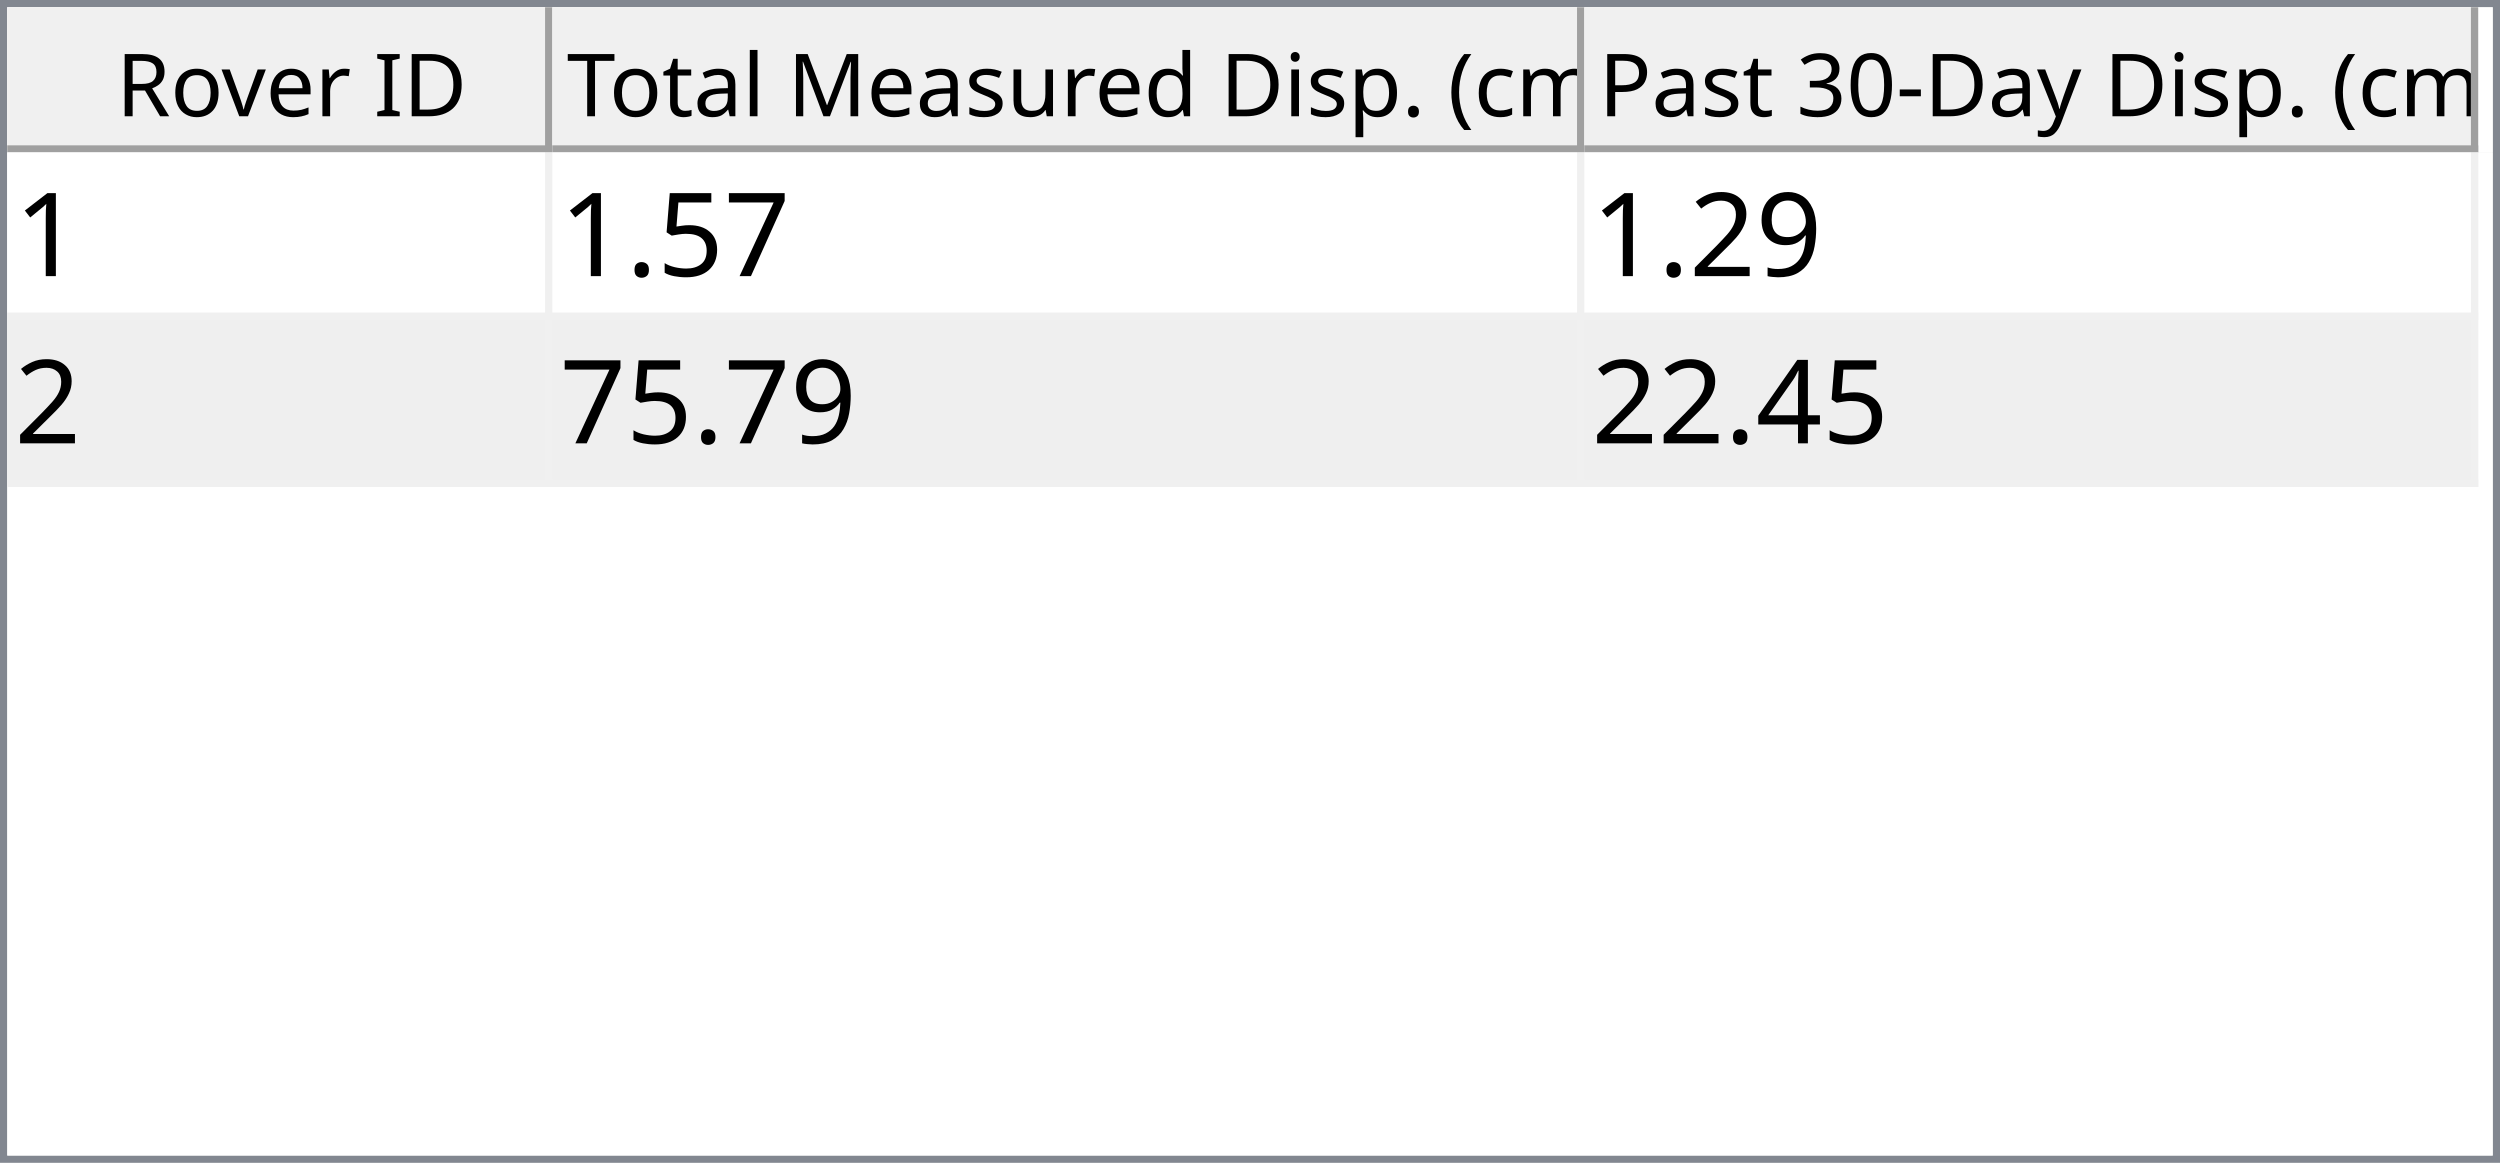
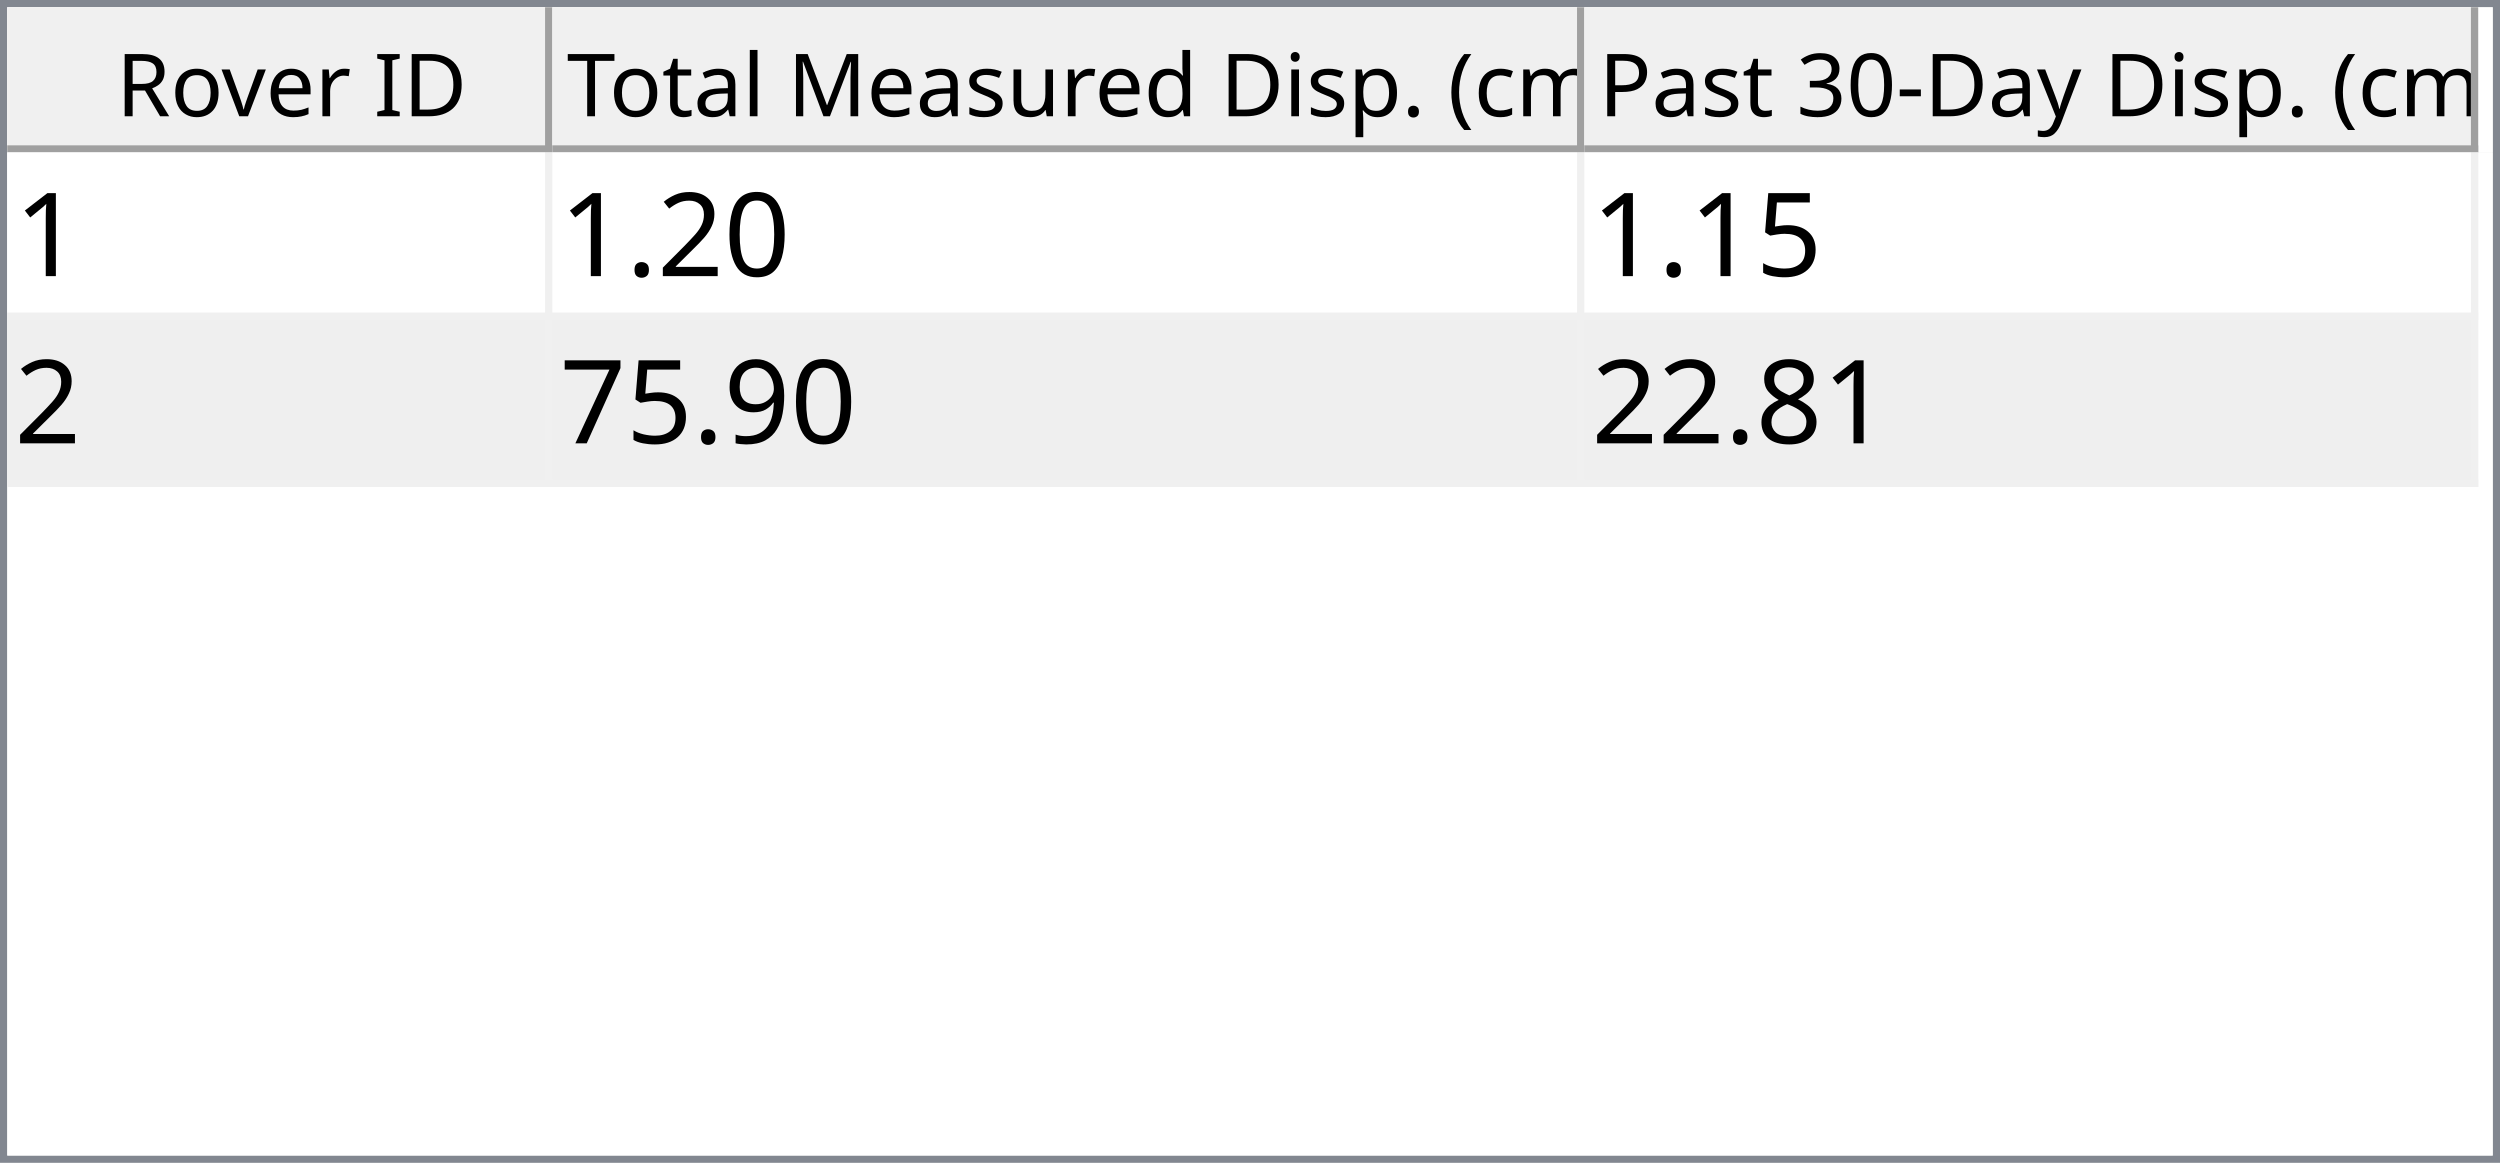
<svg xmlns="http://www.w3.org/2000/svg" style="fill-opacity:1; color-rendering:auto; color-interpolation:auto; text-rendering:auto; stroke:black; stroke-linecap:square; stroke-miterlimit:10; shape-rendering:auto; stroke-opacity:1; fill:black; stroke-dasharray:none; font-weight:normal; stroke-width:1; font-family:'Dialog'; font-style:normal; stroke-linejoin:miter; font-size:12px; stroke-dashoffset:0; image-rendering:auto;" width="344" height="160">
  <defs id="genericDefs" />
  <g>
    <defs id="defs1">
      <clipPath clipPathUnits="userSpaceOnUse" id="clipPath1">
        <path d="M0 0 L344 0 L344 160 L0 160 L0 0 Z" />
      </clipPath>
      <clipPath clipPathUnits="userSpaceOnUse" id="clipPath2">
        <path d="M0 0 L0 160 L344 160 L344 0 Z" />
      </clipPath>
      <clipPath clipPathUnits="userSpaceOnUse" id="clipPath3">
        <path d="M0 0 L0 20 L342 20 L342 0 Z" />
      </clipPath>
      <clipPath clipPathUnits="userSpaceOnUse" id="clipPath4">
        <path d="M0 0 L0 20 L75 20 L75 0 Z" />
      </clipPath>
      <clipPath clipPathUnits="userSpaceOnUse" id="clipPath5">
        <path d="M1 1 L1 19 L74 19 L74 1 Z" />
      </clipPath>
      <clipPath clipPathUnits="userSpaceOnUse" id="clipPath6">
        <path d="M0 0 L0 18 L73 18 L73 0 Z" />
      </clipPath>
      <clipPath clipPathUnits="userSpaceOnUse" id="clipPath7">
        <path d="M-0.5 -0.5 L-0.5 19.5 L74.5 19.5 L74.5 -0.5 Z" />
      </clipPath>
      <clipPath clipPathUnits="userSpaceOnUse" id="clipPath8">
        <path d="M0 0 L0 20 L142 20 L142 0 Z" />
      </clipPath>
      <clipPath clipPathUnits="userSpaceOnUse" id="clipPath9">
        <path d="M1 1 L1 19 L141 19 L141 1 Z" />
      </clipPath>
      <clipPath clipPathUnits="userSpaceOnUse" id="clipPath10">
        <path d="M0 0 L0 18 L140 18 L140 0 Z" />
      </clipPath>
      <clipPath clipPathUnits="userSpaceOnUse" id="clipPath11">
        <path d="M-0.5 -0.5 L-0.5 19.5 L141.5 19.5 L141.5 -0.5 Z" />
      </clipPath>
      <clipPath clipPathUnits="userSpaceOnUse" id="clipPath12">
        <path d="M0 0 L0 20 L123 20 L123 0 Z" />
      </clipPath>
      <clipPath clipPathUnits="userSpaceOnUse" id="clipPath13">
        <path d="M1 1 L1 19 L122 19 L122 1 Z" />
      </clipPath>
      <clipPath clipPathUnits="userSpaceOnUse" id="clipPath14">
        <path d="M0 0 L0 18 L121 18 L121 0 Z" />
      </clipPath>
      <clipPath clipPathUnits="userSpaceOnUse" id="clipPath15">
        <path d="M-0.5 -0.5 L-0.5 19.5 L122.5 19.5 L122.5 -0.5 Z" />
      </clipPath>
      <clipPath clipPathUnits="userSpaceOnUse" id="clipPath16">
        <path d="M0 0 L0 138 L342 138 L342 0 Z" />
      </clipPath>
      <clipPath clipPathUnits="userSpaceOnUse" id="clipPath17">
        <path d="M0 0 L0 46 L340 46 L340 0 Z" />
      </clipPath>
      <clipPath clipPathUnits="userSpaceOnUse" id="clipPath18">
        <path d="M-0.5 -0.5 L-0.5 45.5 L339.5 45.5 L339.5 -0.5 Z" />
      </clipPath>
      <clipPath clipPathUnits="userSpaceOnUse" id="clipPath19">
        <path d="M0 0 L0 22 L74 22 L74 0 Z" />
      </clipPath>
      <clipPath clipPathUnits="userSpaceOnUse" id="clipPath20">
        <path d="M0 0 L0 22 L141 22 L141 0 Z" />
      </clipPath>
      <clipPath clipPathUnits="userSpaceOnUse" id="clipPath21">
        <path d="M0 0 L0 22 L122 22 L122 0 Z" />
      </clipPath>
      <font horiz-adv-x="64.551" id="font1">
        <font-face ascent="107.91" descent="25.098" units-per-em="100" style="font-style:normal; font-family:Segoe UI; font-weight:normal;" />
        <missing-glyph horiz-adv-x="64.551" d="M8.109 0 L8.109 68.266 L56.453 68.266 L56.453 0 L8.109 0 ZM15.328 7.234 L49.219 7.234 L49.219 61.031 L15.328 61.031 L15.328 7.234 Z" />
        <glyph unicode="D" horiz-adv-x="70.117" d="M9.188 0 L9.188 70.016 L28.516 70.016 Q65.531 70.016 65.531 35.891 Q65.531 19.672 55.25 9.836 Q44.969 0 27.734 0 L9.188 0 ZM17.391 62.594 L17.391 7.422 L27.828 7.422 Q41.609 7.422 49.273 14.797 Q56.938 22.172 56.938 35.688 Q56.938 62.594 28.328 62.594 L17.391 62.594 Z" />
        <glyph unicode="I" horiz-adv-x="26.611" d="M17.391 0 L9.188 0 L9.188 70.016 L17.391 70.016 L17.391 0 Z" />
        <glyph unicode=" " horiz-adv-x="27.393" d="" />
        <glyph unicode="r" horiz-adv-x="34.766" d="M34.188 41.891 Q32.078 43.5 28.125 43.5 Q23 43.5 19.555 38.672 Q16.109 33.844 16.109 25.484 L16.109 0 L8.109 0 L8.109 50 L16.109 50 L16.109 39.703 L16.312 39.703 Q18.016 44.969 21.531 47.922 Q25.047 50.875 29.391 50.875 Q32.516 50.875 34.188 50.203 L34.188 41.891 Z" />
        <glyph unicode="e" horiz-adv-x="52.295" d="M48.297 23 L12.984 23 Q13.188 14.656 17.484 10.109 Q21.781 5.562 29.297 5.562 Q37.75 5.562 44.828 11.141 L44.828 3.609 Q38.234 -1.172 27.391 -1.172 Q16.797 -1.172 10.742 5.641 Q4.688 12.453 4.688 24.812 Q4.688 36.469 11.305 43.82 Q17.922 51.172 27.734 51.172 Q37.547 51.172 42.922 44.828 Q48.297 38.484 48.297 27.203 L48.297 23 ZM40.094 29.781 Q40.047 36.719 36.75 40.578 Q33.453 44.438 27.594 44.438 Q21.922 44.438 17.969 40.383 Q14.016 36.328 13.094 29.781 L40.094 29.781 Z" />
        <glyph unicode="v" horiz-adv-x="47.9" d="M47.406 50 L27.484 0 L19.625 0 L0.688 50 L9.469 50 L22.172 13.672 Q23.578 9.672 23.922 6.688 L24.125 6.688 Q24.609 10.453 25.688 13.484 L38.969 50 L47.406 50 Z" />
        <glyph unicode="o" horiz-adv-x="58.594" d="M29 -1.172 Q17.922 -1.172 11.305 5.836 Q4.688 12.844 4.688 24.422 Q4.688 37.016 11.57 44.094 Q18.453 51.172 30.172 51.172 Q41.359 51.172 47.633 44.289 Q53.906 37.406 53.906 25.203 Q53.906 13.234 47.141 6.031 Q40.375 -1.172 29 -1.172 ZM29.594 44.438 Q21.875 44.438 17.383 39.188 Q12.891 33.938 12.891 24.703 Q12.891 15.828 17.43 10.695 Q21.969 5.562 29.594 5.562 Q37.359 5.562 41.531 10.594 Q45.703 15.625 45.703 24.906 Q45.703 34.281 41.531 39.359 Q37.359 44.438 29.594 44.438 Z" />
        <glyph unicode="R" horiz-adv-x="59.814" d="M59.375 0 L49.609 0 L37.891 19.625 Q36.281 22.359 34.766 24.289 Q33.25 26.219 31.664 27.438 Q30.078 28.656 28.25 29.219 Q26.422 29.781 24.125 29.781 L17.391 29.781 L17.391 0 L9.188 0 L9.188 70.016 L30.078 70.016 Q34.672 70.016 38.555 68.867 Q42.438 67.719 45.289 65.375 Q48.141 63.031 49.758 59.547 Q51.375 56.062 51.375 51.375 Q51.375 47.703 50.273 44.656 Q49.172 41.609 47.148 39.211 Q45.125 36.812 42.266 35.133 Q39.406 33.453 35.844 32.516 L35.844 32.328 Q37.594 31.547 38.891 30.547 Q40.188 29.547 41.359 28.18 Q42.531 26.812 43.68 25.078 Q44.828 23.344 46.234 21.047 L59.375 0 ZM17.391 62.594 L17.391 37.203 L28.516 37.203 Q31.594 37.203 34.203 38.133 Q36.812 39.062 38.719 40.797 Q40.625 42.531 41.703 45.047 Q42.781 47.562 42.781 50.688 Q42.781 56.297 39.141 59.445 Q35.5 62.594 28.609 62.594 L17.391 62.594 Z" />
        <glyph unicode=")" horiz-adv-x="30.176" d="M8.297 -15.922 L1.172 -15.922 Q16.406 2.344 16.406 26.812 Q16.406 51.469 1.078 70.016 L8.297 70.016 Q23.531 52.156 23.531 26.703 Q23.531 1.375 8.297 -15.922 Z" />
        <glyph unicode="m" horiz-adv-x="86.133" d="M79.109 0 L71.094 0 L71.094 28.719 Q71.094 37.016 68.531 40.727 Q65.969 44.438 59.906 44.438 Q54.781 44.438 51.195 39.75 Q47.609 35.062 47.609 28.516 L47.609 0 L39.594 0 L39.594 29.688 Q39.594 44.438 28.219 44.438 Q22.953 44.438 19.531 40.016 Q16.109 35.594 16.109 28.516 L16.109 0 L8.109 0 L8.109 50 L16.109 50 L16.109 42.094 L16.312 42.094 Q21.625 51.172 31.844 51.172 Q36.969 51.172 40.773 48.312 Q44.578 45.453 46 40.828 Q51.562 51.172 62.594 51.172 Q79.109 51.172 79.109 30.812 L79.109 0 Z" />
        <glyph unicode="c" horiz-adv-x="46.191" d="M42.188 2.297 Q36.422 -1.172 28.516 -1.172 Q17.828 -1.172 11.258 5.789 Q4.688 12.75 4.688 23.828 Q4.688 36.188 11.766 43.68 Q18.844 51.172 30.672 51.172 Q37.25 51.172 42.281 48.734 L42.281 40.531 Q36.719 44.438 30.375 44.438 Q22.703 44.438 17.797 38.945 Q12.891 33.453 12.891 24.516 Q12.891 15.719 17.508 10.641 Q22.125 5.562 29.891 5.562 Q36.422 5.562 42.188 9.906 L42.188 2.297 Z" />
        <glyph unicode="(" horiz-adv-x="30.176" d="M29.109 -15.922 L21.969 -15.922 Q6.844 1.375 6.844 26.703 Q6.844 52.156 21.969 70.016 L29.203 70.016 Q13.875 51.469 13.875 26.812 Q13.875 2.344 29.109 -15.922 Z" />
        <glyph unicode="." horiz-adv-x="21.68" d="M10.891 -1.078 Q8.641 -1.078 7.055 0.539 Q5.469 2.156 5.469 4.391 Q5.469 6.641 7.055 8.273 Q8.641 9.906 10.891 9.906 Q13.188 9.906 14.797 8.273 Q16.406 6.641 16.406 4.391 Q16.406 2.156 14.797 0.539 Q13.188 -1.078 10.891 -1.078 Z" />
        <glyph unicode="p" horiz-adv-x="58.789" d="M16.312 7.234 L16.109 7.234 L16.109 -23 L8.109 -23 L8.109 50 L16.109 50 L16.109 41.219 L16.312 41.219 Q22.219 51.172 33.594 51.172 Q43.266 51.172 48.688 44.461 Q54.109 37.75 54.109 26.469 Q54.109 13.922 48 6.375 Q41.891 -1.172 31.297 -1.172 Q21.578 -1.172 16.312 7.234 ZM16.109 27.391 L16.109 20.406 Q16.109 14.203 20.141 9.883 Q24.172 5.562 30.375 5.562 Q37.641 5.562 41.773 11.133 Q45.906 16.703 45.906 26.609 Q45.906 34.969 42.047 39.703 Q38.188 44.438 31.594 44.438 Q24.609 44.438 20.359 39.578 Q16.109 34.719 16.109 27.391 Z" />
        <glyph unicode="i" horiz-adv-x="24.219" d="M12.203 62.703 Q10.062 62.703 8.547 64.164 Q7.031 65.625 7.031 67.875 Q7.031 70.125 8.547 71.609 Q10.062 73.094 12.203 73.094 Q14.406 73.094 15.945 71.609 Q17.484 70.125 17.484 67.875 Q17.484 65.719 15.945 64.211 Q14.406 62.703 12.203 62.703 ZM16.109 0 L8.109 0 L8.109 50 L16.109 50 L16.109 0 Z" />
        <glyph unicode="d" horiz-adv-x="58.887" d="M50.781 0 L42.781 0 L42.781 8.5 L42.578 8.5 Q37.016 -1.172 25.391 -1.172 Q15.969 -1.172 10.328 5.539 Q4.688 12.25 4.688 23.828 Q4.688 36.234 10.938 43.703 Q17.188 51.172 27.594 51.172 Q37.891 51.172 42.578 43.062 L42.781 43.062 L42.781 74.031 L50.781 74.031 L50.781 0 ZM42.781 22.609 L42.781 29.984 Q42.781 36.031 38.773 40.234 Q34.766 44.438 28.609 44.438 Q21.297 44.438 17.094 39.062 Q12.891 33.688 12.891 24.219 Q12.891 15.578 16.922 10.57 Q20.953 5.562 27.734 5.562 Q34.422 5.562 38.602 10.398 Q42.781 15.234 42.781 22.609 Z" />
        <glyph unicode="u" horiz-adv-x="56.592" d="M48.531 0 L40.531 0 L40.531 7.906 L40.328 7.906 Q35.359 -1.172 24.906 -1.172 Q7.031 -1.172 7.031 20.125 L7.031 50 L14.984 50 L14.984 21.391 Q14.984 5.562 27.094 5.562 Q32.953 5.562 36.742 9.883 Q40.531 14.203 40.531 21.188 L40.531 50 L48.531 50 L48.531 0 Z" />
        <glyph unicode="s" horiz-adv-x="42.432" d="M5.078 1.812 L5.078 10.406 Q11.625 5.562 19.484 5.562 Q30.031 5.562 30.031 12.594 Q30.031 14.594 29.125 15.992 Q28.219 17.391 26.68 18.461 Q25.141 19.531 23.07 20.383 Q21 21.234 18.609 22.172 Q15.281 23.484 12.766 24.828 Q10.25 26.172 8.57 27.859 Q6.891 29.547 6.031 31.695 Q5.172 33.844 5.172 36.719 Q5.172 40.234 6.789 42.945 Q8.406 45.656 11.086 47.484 Q13.766 49.312 17.211 50.242 Q20.656 51.172 24.312 51.172 Q30.812 51.172 35.938 48.922 L35.938 40.828 Q30.422 44.438 23.25 44.438 Q21 44.438 19.195 43.922 Q17.391 43.406 16.094 42.477 Q14.797 41.547 14.086 40.258 Q13.375 38.969 13.375 37.406 Q13.375 35.453 14.086 34.133 Q14.797 32.812 16.164 31.789 Q17.531 30.766 19.484 29.938 Q21.438 29.109 23.922 28.125 Q27.25 26.859 29.883 25.516 Q32.516 24.172 34.375 22.484 Q36.234 20.797 37.234 18.602 Q38.234 16.406 38.234 13.375 Q38.234 9.672 36.602 6.938 Q34.969 4.203 32.234 2.398 Q29.5 0.594 25.93 -0.289 Q22.359 -1.172 18.453 -1.172 Q10.75 -1.172 5.078 1.812 Z" />
        <glyph unicode="M" horiz-adv-x="89.795" d="M80.562 0 L72.406 0 L72.406 46.969 Q72.406 52.547 73.094 60.594 L72.906 60.594 Q71.734 55.859 70.797 53.812 L46.875 0 L42.875 0 L19 53.422 Q17.969 55.766 16.891 60.594 L16.703 60.594 Q17.094 56.391 17.094 46.875 L17.094 0 L9.188 0 L9.188 70.016 L20.016 70.016 L41.5 21.188 Q44 15.578 44.734 12.797 L45.016 12.797 Q47.125 18.562 48.391 21.391 L70.312 70.016 L80.562 70.016 L80.562 0 Z" />
        <glyph unicode="l" horiz-adv-x="24.219" d="M16.109 0 L8.109 0 L8.109 74.031 L16.109 74.031 L16.109 0 Z" />
        <glyph unicode="a" horiz-adv-x="50.879" d="M43.891 0 L35.891 0 L35.891 7.812 L35.688 7.812 Q30.469 -1.172 20.312 -1.172 Q12.844 -1.172 8.617 2.781 Q4.391 6.734 4.391 13.281 Q4.391 27.297 20.906 29.594 L35.891 31.688 Q35.891 44.438 25.594 44.438 Q16.547 44.438 9.281 38.281 L9.281 46.484 Q16.656 51.172 26.266 51.172 Q43.891 51.172 43.891 32.516 L43.891 0 ZM35.891 25.297 L23.828 23.641 Q18.266 22.859 15.43 20.875 Q12.594 18.891 12.594 13.875 Q12.594 10.203 15.211 7.883 Q17.828 5.562 22.172 5.562 Q28.125 5.562 32.008 9.742 Q35.891 13.922 35.891 20.312 L35.891 25.297 Z" />
        <glyph unicode="t" horiz-adv-x="33.887" d="M31.297 0.484 Q28.469 -1.078 23.828 -1.078 Q10.688 -1.078 10.688 13.578 L10.688 43.172 L2.094 43.172 L2.094 50 L10.688 50 L10.688 62.203 L18.703 64.797 L18.703 50 L31.297 50 L31.297 43.172 L18.703 43.172 L18.703 14.984 Q18.703 9.969 20.414 7.82 Q22.125 5.672 26.078 5.672 Q29.109 5.672 31.297 7.328 L31.297 0.484 Z" />
        <glyph unicode="T" horiz-adv-x="52.393" d="M50.594 62.594 L30.375 62.594 L30.375 0 L22.172 0 L22.172 62.594 L2 62.594 L2 70.016 L50.594 70.016 L50.594 62.594 Z" />
        <glyph unicode="y" horiz-adv-x="48.389" d="M47.906 50 L24.906 -8.016 Q18.75 -23.531 7.625 -23.531 Q4.5 -23.531 2.391 -22.906 L2.391 -15.719 Q4.984 -16.609 7.125 -16.609 Q13.188 -16.609 16.219 -9.375 L20.219 0.094 L0.688 50 L9.578 50 L23.094 11.531 Q23.344 10.797 24.125 7.719 L24.422 7.719 Q24.656 8.891 25.391 11.422 L39.594 50 L47.906 50 Z" />
        <glyph unicode="-" horiz-adv-x="39.99" d="M33.688 24.703 L7.031 24.703 L7.031 31 L33.688 31 L33.688 24.703 Z" />
        <glyph unicode="0" horiz-adv-x="53.906" d="M49.812 35.297 Q49.812 26.516 48.219 19.727 Q46.625 12.938 43.625 8.273 Q40.625 3.609 36.258 1.195 Q31.891 -1.219 26.312 -1.219 Q21.047 -1.219 16.922 1.102 Q12.797 3.422 9.961 7.867 Q7.125 12.312 5.664 18.781 Q4.203 25.25 4.203 33.594 Q4.203 42.781 5.742 49.812 Q7.281 56.844 10.258 61.602 Q13.234 66.359 17.656 68.773 Q22.078 71.188 27.781 71.188 Q49.812 71.188 49.812 35.297 ZM41.609 34.516 Q41.609 64.406 27.391 64.406 Q12.406 64.406 12.406 33.984 Q12.406 5.609 27.094 5.609 Q41.609 5.609 41.609 34.516 Z" />
        <glyph unicode="3" horiz-adv-x="53.906" d="M46.531 19.828 Q46.531 15.094 44.75 11.211 Q42.969 7.328 39.719 4.57 Q36.469 1.812 31.93 0.297 Q27.391 -1.219 21.922 -1.219 Q11.922 -1.219 6 2.594 L6 11.188 Q13.094 5.609 22.219 5.609 Q25.875 5.609 28.828 6.539 Q31.781 7.469 33.906 9.227 Q36.031 10.984 37.18 13.477 Q38.328 15.969 38.328 19.094 Q38.328 32.812 18.797 32.812 L12.984 32.812 L12.984 39.594 L18.5 39.594 Q35.797 39.594 35.797 52.484 Q35.797 64.406 22.609 64.406 Q15.188 64.406 8.688 59.422 L8.688 67.188 Q15.375 71.188 24.609 71.188 Q29 71.188 32.57 69.969 Q36.141 68.75 38.68 66.555 Q41.219 64.359 42.609 61.281 Q44 58.203 44 54.5 Q44 40.672 30.031 36.719 L30.031 36.531 Q33.594 36.141 36.625 34.797 Q39.656 33.453 41.852 31.305 Q44.047 29.156 45.289 26.25 Q46.531 23.344 46.531 19.828 Z" />
        <glyph unicode="P" horiz-adv-x="56.006" d="M17.391 26.469 L17.391 0 L9.188 0 L9.188 70.016 L28.422 70.016 Q39.656 70.016 45.828 64.547 Q52 59.078 52 49.125 Q52 39.156 45.141 32.812 Q38.281 26.469 26.609 26.469 L17.391 26.469 ZM17.391 62.594 L17.391 33.891 L25.984 33.891 Q34.469 33.891 38.938 37.773 Q43.406 41.656 43.406 48.734 Q43.406 62.594 27 62.594 L17.391 62.594 Z" />
      </font>
      <font horiz-adv-x="75.0" id="font2">
        <font-face ascent="100.537" descent="21.973" units-per-em="100" style="font-style:normal; font-family:sans-serif; font-weight:normal;" />
        <missing-glyph horiz-adv-x="75.0" d="M12.5 0 L12.5 62.5 L62.5 62.5 L62.5 0 L12.5 0 ZM14.062 1.562 L60.938 1.562 L60.938 60.938 L14.062 60.938 L14.062 1.562 Z" />
        <glyph unicode="1" horiz-adv-x="55.615" d="M37.25 0 L28.469 0 L28.469 56 Q25.297 52.984 20.141 49.953 Q14.984 46.922 10.891 45.406 L10.891 53.906 Q18.266 57.375 23.781 62.305 Q29.297 67.234 31.594 71.875 L37.25 71.875 L37.25 0 Z" />
+         <glyph unicode="0" horiz-adv-x="55.615" d="M4.156 35.297 Q4.156 48 6.766 55.742 Q9.375 63.484 14.523 67.68 Q19.672 71.875 27.484 71.875 Q33.25 71.875 37.594 69.555 Q41.938 67.234 44.773 62.867 Q47.609 58.5 49.219 52.227 Q50.828 45.953 50.828 35.297 Q50.828 22.703 48.242 14.969 Q45.656 7.234 40.508 3.008 Q35.359 -1.219 27.484 -1.219 Q17.141 -1.219 11.234 6.203 Q4.156 15.141 4.156 35.297 ZM13.188 35.297 Q13.188 17.672 17.312 11.836 Q21.438 6 27.484 6 Q33.547 6 37.672 11.859 Q41.797 17.719 41.797 35.297 Q41.797 52.984 37.672 58.789 Q33.547 64.594 27.391 64.594 Q21.344 64.594 17.719 59.469 Q13.188 52.938 13.188 35.297 Z" />
+         <glyph unicode="2" horiz-adv-x="55.615" d="M50.344 8.453 L50.344 0 L3.031 0 Q2.938 3.172 4.047 6.109 Q5.859 10.938 9.836 15.625 Q13.812 20.312 21.344 26.469 Q33.016 36.031 37.117 41.625 Q41.219 47.219 41.219 52.203 Q41.219 57.422 37.477 61.008 Q33.734 64.594 27.734 64.594 Q21.391 64.594 17.578 60.789 Q13.766 56.984 13.719 50.25 L4.688 51.172 Q5.609 61.281 11.664 66.578 Q17.719 71.875 27.938 71.875 Q38.234 71.875 44.242 66.164 Q50.25 60.453 50.25 52 Q50.25 47.703 48.492 43.555 Q46.734 39.406 42.656 34.812 Q38.578 30.219 29.109 22.219 Q21.188 15.578 18.945 13.211 Q16.703 10.844 15.234 8.453 L50.344 8.453 Z" />
+         <glyph unicode="." horiz-adv-x="27.783" d="M9.078 0 L9.078 10.016 L19.094 10.016 L19.094 0 L9.078 0 Z" />
+         <glyph unicode="5" horiz-adv-x="55.615" d="M4.156 18.75 L13.375 19.531 Q14.406 12.797 18.141 9.398 Q21.875 6 27.156 6 Q33.5 6 37.891 10.789 Q42.281 15.578 42.281 23.484 Q42.281 31 38.062 35.352 Q33.844 39.703 27 39.703 Q22.75 39.703 19.336 37.773 Q15.922 35.844 13.969 32.766 L5.719 33.844 L12.641 70.609 L48.25 70.609 L48.25 62.203 L19.672 62.203 L15.828 42.969 Q22.266 47.469 29.344 47.469 Q38.719 47.469 45.164 40.969 Q51.609 34.469 51.609 24.266 Q51.609 14.547 45.953 7.469 Q39.062 -1.219 27.156 -1.219 Q17.391 -1.219 11.211 4.25 Q5.031 9.719 4.156 18.75 Z" />
+         <glyph unicode="9" horiz-adv-x="55.615" d="M5.469 16.547 L13.922 17.328 Q14.984 11.375 18.016 8.688 Q21.047 6 25.781 6 Q29.828 6 32.883 7.859 Q35.938 9.719 37.891 12.82 Q39.844 15.922 41.164 21.195 Q42.484 26.469 42.484 31.938 Q42.484 32.516 42.438 33.688 Q39.797 29.5 35.234 26.883 Q30.672 24.266 25.344 24.266 Q16.453 24.266 10.305 30.711 Q4.156 37.156 4.156 47.703 Q4.156 58.594 10.578 65.234 Q17 71.875 26.656 71.875 Q33.641 71.875 39.43 68.117 Q45.219 64.359 48.219 57.398 Q51.219 50.438 51.219 37.25 Q51.219 23.531 48.242 15.406 Q45.266 7.281 39.383 3.031 Q33.5 -1.219 25.594 -1.219 Q17.188 -1.219 11.867 3.445 Q6.547 8.109 5.469 16.547 ZM41.453 48.141 Q41.453 55.719 37.43 60.156 Q33.406 64.594 27.734 64.594 Q21.875 64.594 17.531 59.812 Q13.188 55.031 13.188 47.406 Q13.188 40.578 17.312 36.305 Q21.438 32.031 27.484 32.031 Q33.594 32.031 37.523 36.305 Q41.453 40.578 41.453 48.141 Z" />
        <glyph unicode="7" horiz-adv-x="55.615" d="M4.734 62.203 L4.734 70.656 L51.078 70.656 L51.078 63.812 Q44.234 56.547 37.523 44.484 Q30.812 32.422 27.156 19.672 Q24.516 10.688 23.781 0 L14.75 0 Q14.891 8.453 18.062 20.414 Q21.234 32.375 27.172 43.484 Q33.109 54.594 39.797 62.203 L4.734 62.203 Z" />
-         <glyph unicode="5" horiz-adv-x="55.615" d="M4.156 18.75 L13.375 19.531 Q14.406 12.797 18.141 9.398 Q21.875 6 27.156 6 Q33.5 6 37.891 10.789 Q42.281 15.578 42.281 23.484 Q42.281 31 38.062 35.352 Q33.844 39.703 27 39.703 Q22.75 39.703 19.336 37.773 Q15.922 35.844 13.969 32.766 L5.719 33.844 L12.641 70.609 L48.25 70.609 L48.25 62.203 L19.672 62.203 L15.828 42.969 Q22.266 47.469 29.344 47.469 Q38.719 47.469 45.164 40.969 Q51.609 34.469 51.609 24.266 Q51.609 14.547 45.953 7.469 Q39.062 -1.219 27.156 -1.219 Q17.391 -1.219 11.211 4.25 Q5.031 9.719 4.156 18.75 Z" />
-         <glyph unicode="." horiz-adv-x="27.783" d="M9.078 0 L9.078 10.016 L19.094 10.016 L19.094 0 L9.078 0 Z" />
-         <glyph unicode="9" horiz-adv-x="55.615" d="M5.469 16.547 L13.922 17.328 Q14.984 11.375 18.016 8.688 Q21.047 6 25.781 6 Q29.828 6 32.883 7.859 Q35.938 9.719 37.891 12.82 Q39.844 15.922 41.164 21.195 Q42.484 26.469 42.484 31.938 Q42.484 32.516 42.438 33.688 Q39.797 29.5 35.234 26.883 Q30.672 24.266 25.344 24.266 Q16.453 24.266 10.305 30.711 Q4.156 37.156 4.156 47.703 Q4.156 58.594 10.578 65.234 Q17 71.875 26.656 71.875 Q33.641 71.875 39.43 68.117 Q45.219 64.359 48.219 57.398 Q51.219 50.438 51.219 37.25 Q51.219 23.531 48.242 15.406 Q45.266 7.281 39.383 3.031 Q33.5 -1.219 25.594 -1.219 Q17.188 -1.219 11.867 3.445 Q6.547 8.109 5.469 16.547 ZM41.453 48.141 Q41.453 55.719 37.43 60.156 Q33.406 64.594 27.734 64.594 Q21.875 64.594 17.531 59.812 Q13.188 55.031 13.188 47.406 Q13.188 40.578 17.312 36.305 Q21.438 32.031 27.484 32.031 Q33.594 32.031 37.523 36.305 Q41.453 40.578 41.453 48.141 Z" />
-         <glyph unicode="2" horiz-adv-x="55.615" d="M50.344 8.453 L50.344 0 L3.031 0 Q2.938 3.172 4.047 6.109 Q5.859 10.938 9.836 15.625 Q13.812 20.312 21.344 26.469 Q33.016 36.031 37.117 41.625 Q41.219 47.219 41.219 52.203 Q41.219 57.422 37.477 61.008 Q33.734 64.594 27.734 64.594 Q21.391 64.594 17.578 60.789 Q13.766 56.984 13.719 50.25 L4.688 51.172 Q5.609 61.281 11.664 66.578 Q17.719 71.875 27.938 71.875 Q38.234 71.875 44.242 66.164 Q50.25 60.453 50.25 52 Q50.25 47.703 48.492 43.555 Q46.734 39.406 42.656 34.812 Q38.578 30.219 29.109 22.219 Q21.188 15.578 18.945 13.211 Q16.703 10.844 15.234 8.453 L50.344 8.453 Z" />
-         <glyph unicode="4" horiz-adv-x="55.615" d="M32.328 0 L32.328 17.141 L1.266 17.141 L1.266 25.203 L33.938 71.578 L41.109 71.578 L41.109 25.203 L50.781 25.203 L50.781 17.141 L41.109 17.141 L41.109 0 L32.328 0 ZM32.328 25.203 L32.328 57.469 L9.906 25.203 L32.328 25.203 Z" />
+         <glyph unicode="8" horiz-adv-x="55.615" d="M17.672 38.812 Q12.203 40.828 9.57 44.539 Q6.938 48.25 6.938 53.422 Q6.938 61.234 12.555 66.555 Q18.172 71.875 27.484 71.875 Q36.859 71.875 42.578 66.43 Q48.297 60.984 48.297 53.172 Q48.297 48.188 45.68 44.508 Q43.062 40.828 37.75 38.812 Q44.344 36.672 47.781 31.883 Q51.219 27.094 51.219 20.453 Q51.219 11.281 44.727 5.031 Q38.234 -1.219 27.641 -1.219 Q17.047 -1.219 10.547 5.055 Q4.047 11.328 4.047 20.703 Q4.047 27.688 7.594 32.398 Q11.141 37.109 17.672 38.812 ZM15.922 53.719 Q15.922 48.641 19.195 45.414 Q22.469 42.188 27.688 42.188 Q32.766 42.188 36.016 45.383 Q39.266 48.578 39.266 53.219 Q39.266 58.062 35.914 61.359 Q32.562 64.656 27.594 64.656 Q22.562 64.656 19.242 61.43 Q15.922 58.203 15.922 53.719 ZM13.094 20.656 Q13.094 16.891 14.875 13.375 Q16.656 9.859 20.172 7.93 Q23.688 6 27.734 6 Q34.031 6 38.133 10.055 Q42.234 14.109 42.234 20.359 Q42.234 26.703 38.016 30.859 Q33.797 35.016 27.438 35.016 Q21.234 35.016 17.164 30.914 Q13.094 26.812 13.094 20.656 Z" />
      </font>
    </defs>
    <g style="fill:white; stroke:white;">
      <rect x="0" y="0" width="344" style="clip-path:url(#clipPath1); stroke:none;" height="160" />
    </g>
    <g style="fill:white; text-rendering:optimizeSpeed; color-rendering:optimizeSpeed; image-rendering:optimizeSpeed; shape-rendering:crispEdges; stroke:white; color-interpolation:sRGB;">
      <rect x="0" width="344" height="160" y="0" style="stroke:none;" />
      <path style="stroke:none;" d="M0 160 L344 160 L344 0 L0 0 Z" />
    </g>
    <g style="fill:rgb(240,240,240); font-family:'Segoe UI'; stroke:rgb(240,240,240);">
      <rect x="0" y="0" width="344" style="clip-path:url(#clipPath2); stroke:none;" height="160" />
    </g>
    <g style="fill:rgb(130,135,144); font-family:'Segoe UI'; stroke:rgb(130,135,144);">
      <path d="M0 0 L344 0 L344 160 L0 160 L0 0 ZM1 1 L343 1 L343 159 L1 159 L1 1 Z" style="fill-rule:evenodd; clip-path:url(#clipPath2); stroke:none;" />
    </g>
    <g style="fill:white; font-family:'Segoe UI'; stroke:white;" transform="translate(1,1)">
      <rect x="0" y="0" width="342" style="clip-path:url(#clipPath3); stroke:none;" height="20" />
    </g>
    <g style="fill:rgb(240,240,240); font-family:'Segoe UI'; stroke:rgb(240,240,240);" transform="translate(1,1)">
      <rect x="0" y="0" width="75" style="clip-path:url(#clipPath4); stroke:none;" height="20" />
    </g>
    <g style="font-family:'Segoe UI';" transform="translate(2,2)">
      <text x="14" xml:space="preserve" y="14" style="clip-path:url(#clipPath6); stroke:none;">Rover ID</text>
    </g>
    <g style="fill:rgb(160,160,160); font-family:'Segoe UI'; stroke:rgb(160,160,160); stroke-linejoin:bevel;" transform="translate(1.5,1.5)">
      <line x1="74" x2="74" y1="0" style="fill:none; clip-path:url(#clipPath7);" y2="19" />
    </g>
    <g style="fill:rgb(160,160,160); font-family:'Segoe UI'; stroke:rgb(160,160,160); stroke-linejoin:bevel;" transform="matrix(1,0,0,1,1,1) translate(0.5,0.5)">
      <line x1="0" x2="74" y1="19" style="fill:none; clip-path:url(#clipPath7);" y2="19" />
    </g>
    <g style="fill:rgb(240,240,240); font-family:'Segoe UI'; stroke:rgb(240,240,240);" transform="translate(76,1)">
      <rect x="0" y="0" width="142" style="clip-path:url(#clipPath8); stroke:none;" height="20" />
    </g>
    <g style="font-family:'Segoe UI';" transform="translate(77,2)">
      <text x="1" xml:space="preserve" y="14" style="clip-path:url(#clipPath10); stroke:none;">Total Measured Disp. (cm)</text>
    </g>
    <g style="fill:rgb(160,160,160); font-family:'Segoe UI'; stroke:rgb(160,160,160); stroke-linejoin:bevel;" transform="translate(76.5,1.5)">
      <line x1="141" x2="141" y1="0" style="fill:none; clip-path:url(#clipPath11);" y2="19" />
    </g>
    <g style="fill:rgb(160,160,160); font-family:'Segoe UI'; stroke:rgb(160,160,160); stroke-linejoin:bevel;" transform="matrix(1,0,0,1,76,1) translate(0.5,0.5)">
      <line x1="0" x2="141" y1="19" style="fill:none; clip-path:url(#clipPath11);" y2="19" />
    </g>
    <g style="fill:rgb(240,240,240); font-family:'Segoe UI'; stroke:rgb(240,240,240);" transform="translate(218,1)">
      <rect x="0" y="0" width="123" style="clip-path:url(#clipPath12); stroke:none;" height="20" />
    </g>
    <g style="font-family:'Segoe UI';" transform="translate(219,2)">
      <text x="1" xml:space="preserve" y="14" style="clip-path:url(#clipPath14); stroke:none;">Past 30-Day Disp. (cm)</text>
    </g>
    <g style="fill:rgb(160,160,160); font-family:'Segoe UI'; stroke:rgb(160,160,160); stroke-linejoin:bevel;" transform="translate(218.5,1.5)">
      <line x1="122" x2="122" y1="0" style="fill:none; clip-path:url(#clipPath15);" y2="19" />
    </g>
    <g style="fill:rgb(160,160,160); font-family:'Segoe UI'; stroke:rgb(160,160,160); stroke-linejoin:bevel;" transform="matrix(1,0,0,1,218,1) translate(0.5,0.5)">
      <line x1="0" x2="122" y1="19" style="fill:none; clip-path:url(#clipPath15);" y2="19" />
    </g>
    <g style="fill:white; font-family:'Segoe UI'; stroke:white;" transform="translate(1,21)">
      <rect x="0" y="0" width="342" style="clip-path:url(#clipPath16); stroke:none;" height="138" />
    </g>
    <g style="fill:rgb(240,240,240); font-size:16px; font-family:sans-serif; stroke:rgb(240,240,240);" transform="translate(1,21)">
      <rect x="0" y="0" width="340" style="clip-path:url(#clipPath17); stroke:none;" height="46" />
      <line transform="translate(0.5,0.5)" x1="0" x2="339" y1="22" style="clip-path:url(#clipPath18); fill:none; stroke-linejoin:bevel;" y2="22" />
    </g>
    <g transform="matrix(1,0,0,1,1,21) translate(0.5,0.5)" style="fill:rgb(240,240,240); font-size:16px; font-family:sans-serif; stroke:rgb(240,240,240); stroke-linejoin:bevel;">
      <line x1="0" x2="339" y1="45" style="fill:none; clip-path:url(#clipPath18);" y2="45" />
    </g>
    <g transform="matrix(1,0,0,1,1,21) translate(0.5,0.5)" style="fill:rgb(240,240,240); font-size:16px; font-family:sans-serif; stroke:rgb(240,240,240); stroke-linejoin:bevel;">
      <line x1="74" x2="74" y1="0" style="fill:none; clip-path:url(#clipPath18);" y2="45" />
    </g>
    <g transform="matrix(1,0,0,1,1,21) translate(0.5,0.5)" style="fill:rgb(240,240,240); font-size:16px; font-family:sans-serif; stroke:rgb(240,240,240); stroke-linejoin:bevel;">
      <line x1="216" x2="216" y1="0" style="fill:none; clip-path:url(#clipPath18);" y2="45" />
    </g>
    <g transform="matrix(1,0,0,1,1,21) translate(0.5,0.5)" style="fill:rgb(240,240,240); font-size:16px; font-family:sans-serif; stroke:rgb(240,240,240); stroke-linejoin:bevel;">
      <line x1="339" x2="339" y1="0" style="fill:none; clip-path:url(#clipPath18);" y2="45" />
    </g>
    <g style="fill:white; font-size:16px; font-family:sans-serif; stroke:white;" transform="matrix(1,0,0,1,1,21)">
      <rect x="0" y="0" width="74" style="clip-path:url(#clipPath19); stroke:none;" height="22" />
      <text x="1" y="17" style="fill:black; clip-path:url(#clipPath19); stroke:none;" xml:space="preserve">1</text>
    </g>
    <g style="fill:white; font-size:16px; font-family:sans-serif; stroke:white;" transform="matrix(1,0,0,1,1,21) translate(75,0)">
      <rect x="0" y="0" width="141" style="clip-path:url(#clipPath20); stroke:none;" height="22" />
-       <text x="1" y="17" style="fill:black; clip-path:url(#clipPath20); stroke:none;" xml:space="preserve">1.57</text>
+       <text x="1" y="17" style="fill:black; clip-path:url(#clipPath20); stroke:none;" xml:space="preserve">1.20</text>
    </g>
    <g style="fill:white; font-size:16px; font-family:sans-serif; stroke:white;" transform="matrix(1,0,0,1,1,21) translate(217,0)">
      <rect x="0" y="0" width="122" style="clip-path:url(#clipPath21); stroke:none;" height="22" />
-       <text x="1" y="17" style="fill:black; clip-path:url(#clipPath21); stroke:none;" xml:space="preserve">1.29</text>
+       <text x="1" y="17" style="fill:black; clip-path:url(#clipPath21); stroke:none;" xml:space="preserve">1.15</text>
    </g>
    <g style="fill:rgb(239,239,239); font-size:16px; font-family:sans-serif; stroke:rgb(239,239,239);" transform="matrix(1,0,0,1,1,21) translate(0,23)">
      <rect x="0" y="0" width="74" style="clip-path:url(#clipPath19); stroke:none;" height="22" />
      <text x="1" y="17" style="fill:black; clip-path:url(#clipPath19); stroke:none;" xml:space="preserve">2</text>
    </g>
    <g style="fill:rgb(239,239,239); font-size:16px; font-family:sans-serif; stroke:rgb(239,239,239);" transform="matrix(1,0,0,1,1,21) translate(75,23)">
      <rect x="0" y="0" width="141" style="clip-path:url(#clipPath20); stroke:none;" height="22" />
-       <text x="1" y="17" style="fill:black; clip-path:url(#clipPath20); stroke:none;" xml:space="preserve">75.79</text>
+       <text x="1" y="17" style="fill:black; clip-path:url(#clipPath20); stroke:none;" xml:space="preserve">75.90</text>
    </g>
    <g style="fill:rgb(239,239,239); font-size:16px; font-family:sans-serif; stroke:rgb(239,239,239);" transform="matrix(1,0,0,1,1,21) translate(217,23)">
      <rect x="0" y="0" width="122" style="clip-path:url(#clipPath21); stroke:none;" height="22" />
-       <text x="1" y="17" style="fill:black; clip-path:url(#clipPath21); stroke:none;" xml:space="preserve">22.45</text>
+       <text x="1" y="17" style="fill:black; clip-path:url(#clipPath21); stroke:none;" xml:space="preserve">22.81</text>
    </g>
  </g>
</svg>
